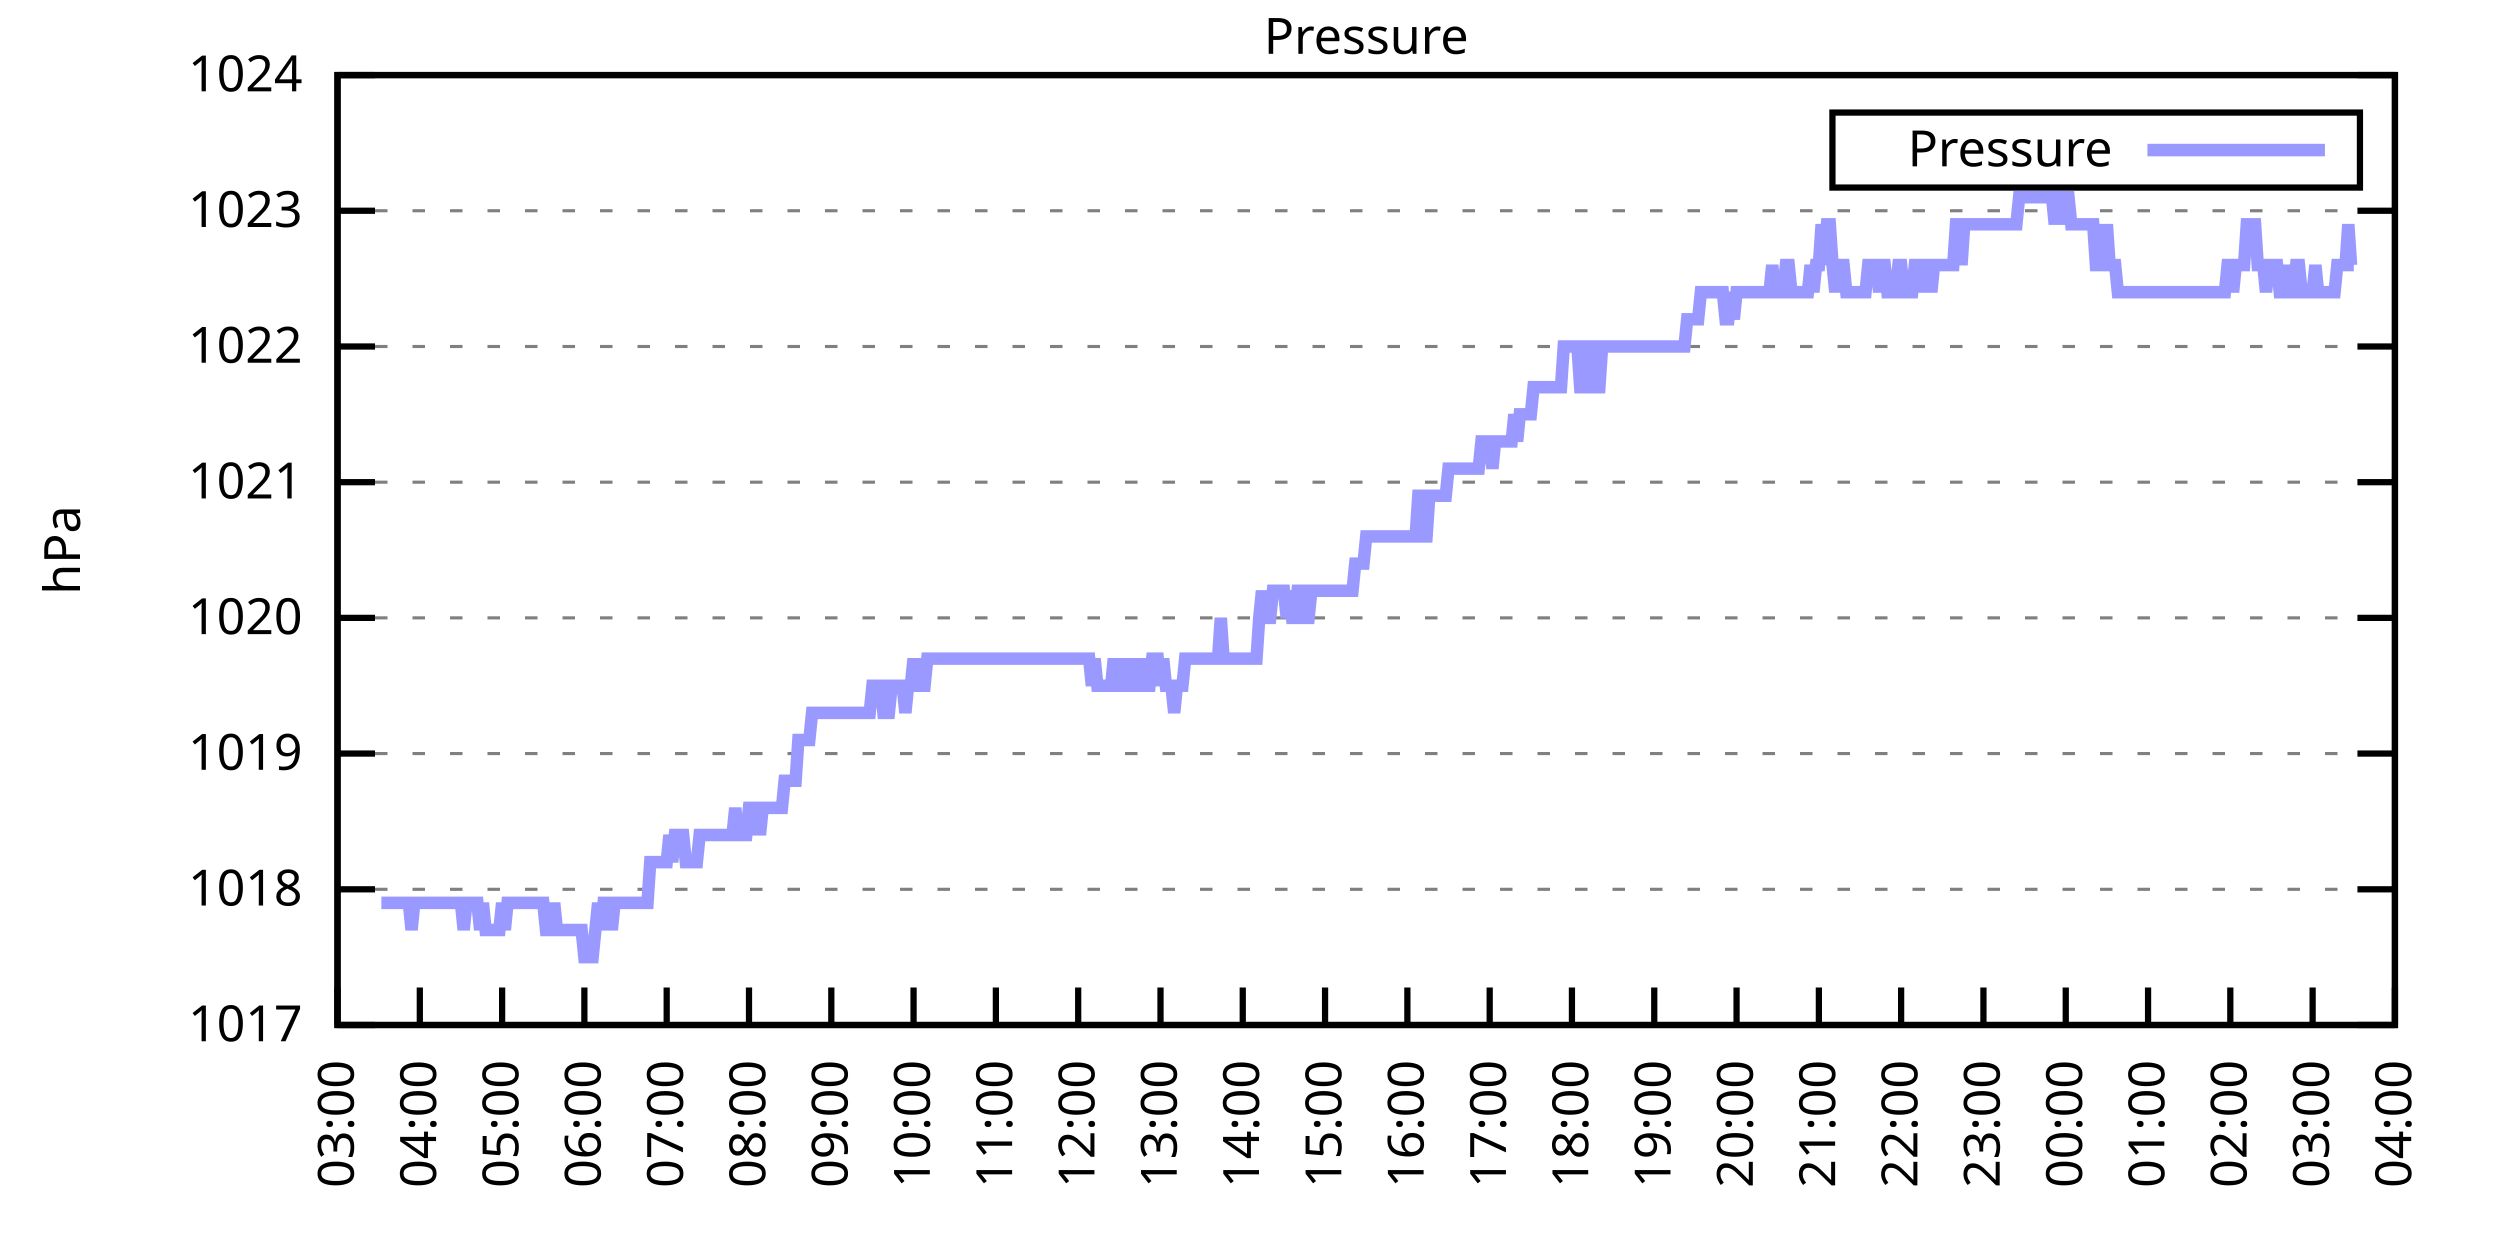
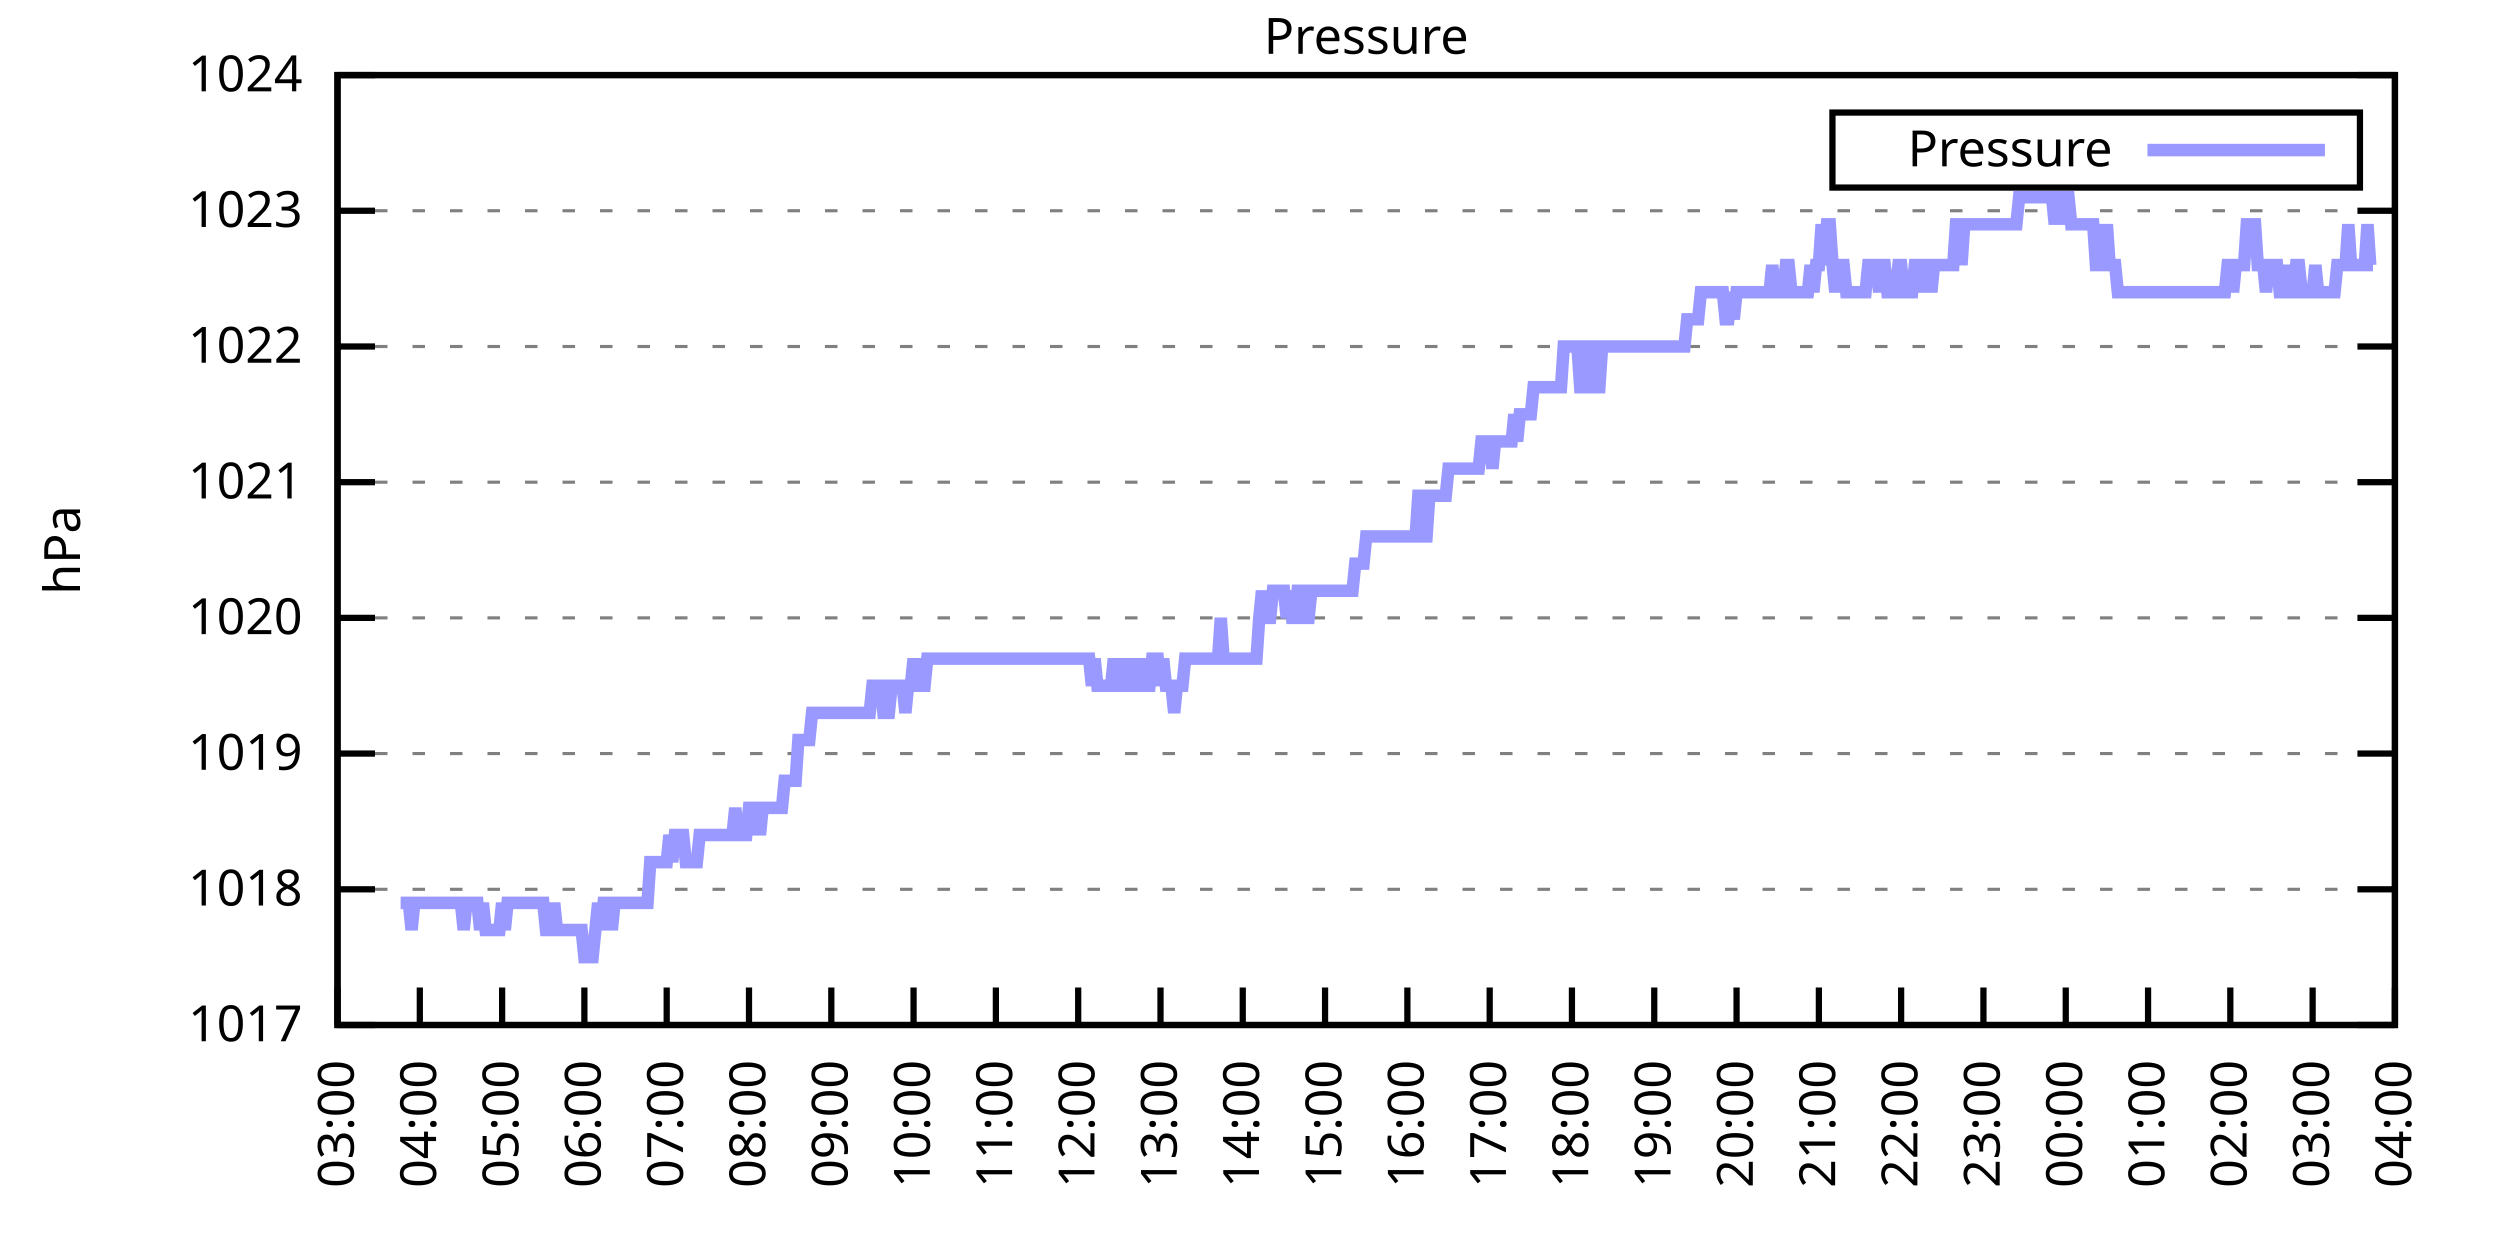
<svg xmlns="http://www.w3.org/2000/svg" xmlns:xlink="http://www.w3.org/1999/xlink" width="400" height="200" viewBox="0 0 400 200">
  <g id="gnuplot_canvas">
    <rect x="0" y="0" width="400" height="200" fill="none" />
    <defs>
      <circle id="gpDot" r="0.5" stroke-width="0.5" stroke="currentColor" />
      <path id="gpPt0" stroke-width="0.333" stroke="currentColor" d="M-1,0 h2 M0,-1 v2" />
      <path id="gpPt1" stroke-width="0.333" stroke="currentColor" d="M-1,-1 L1,1 M1,-1 L-1,1" />
      <path id="gpPt2" stroke-width="0.333" stroke="currentColor" d="M-1,0 L1,0 M0,-1 L0,1 M-1,-1 L1,1 M-1,1 L1,-1" />
      <rect id="gpPt3" stroke-width="0.333" stroke="currentColor" x="-1" y="-1" width="2" height="2" />
      <rect id="gpPt4" stroke-width="0.333" stroke="currentColor" fill="currentColor" x="-1" y="-1" width="2" height="2" />
      <circle id="gpPt5" stroke-width="0.333" stroke="currentColor" cx="0" cy="0" r="1" />
      <use xlink:href="#gpPt5" id="gpPt6" fill="currentColor" stroke="none" />
      <path id="gpPt7" stroke-width="0.333" stroke="currentColor" d="M0,-1.33 L-1.33,0.67 L1.33,0.67 z" />
      <use xlink:href="#gpPt7" id="gpPt8" fill="currentColor" stroke="none" />
      <use xlink:href="#gpPt7" id="gpPt9" stroke="currentColor" transform="rotate(180)" />
      <use xlink:href="#gpPt9" id="gpPt10" fill="currentColor" stroke="none" />
      <use xlink:href="#gpPt3" id="gpPt11" stroke="currentColor" transform="rotate(45)" />
      <use xlink:href="#gpPt11" id="gpPt12" fill="currentColor" stroke="none" />
      <path id="gpPt13" stroke-width="0.333" stroke="currentColor" d="M0,1.330 L1.265,0.411 L0.782,-1.067 L-0.782,-1.076 L-1.265,0.411 z" />
      <use xlink:href="#gpPt13" id="gpPt14" fill="currentColor" stroke="none" />
      <filter id="textbox" filterUnits="objectBoundingBox" x="0" y="0" height="1" width="1">
        <feFlood flood-color="white" flood-opacity="1" result="bgnd" />
        <feComposite in="SourceGraphic" in2="bgnd" operator="atop" />
      </filter>
      <filter id="greybox" filterUnits="objectBoundingBox" x="0" y="0" height="1" width="1">
        <feFlood flood-color="lightgrey" flood-opacity="1" result="grey" />
        <feComposite in="SourceGraphic" in2="grey" operator="atop" />
      </filter>
    </defs>
    <g fill="none" color="white" stroke="currentColor" stroke-width="1.00" stroke-linecap="butt" stroke-linejoin="miter">
</g>
    <g fill="none" color="black" stroke="currentColor" stroke-width="1.00" stroke-linecap="butt" stroke-linejoin="miter">
      <g stroke="none" shape-rendering="crispEdges">
        <polygon fill="rgb(255, 255, 255)" points="54.00,164.00 383.18,164.00 383.18,12.02 54.00,12.02 " />
      </g>
    </g>
    <g fill="none" color="black" stroke="currentColor" stroke-width="1.00" stroke-linecap="butt" stroke-linejoin="miter">
</g>
    <g fill="none" color="black" stroke="black" stroke-width="0.50" stroke-linecap="butt" stroke-linejoin="miter">
</g>
    <g fill="none" color="gray" stroke="currentColor" stroke-width="0.50" stroke-linecap="butt" stroke-linejoin="miter">
      <path stroke="gray" stroke-dasharray="2,4" class="gridline" d="M54.00,164.00 L383.19,164.00  " />
    </g>
    <g fill="none" color="gray" stroke="gray" stroke-width="1.00" stroke-linecap="butt" stroke-linejoin="miter">
</g>
    <g fill="none" color="black" stroke="currentColor" stroke-width="1.00" stroke-linecap="butt" stroke-linejoin="miter">
      <path stroke="black" d="M54.00,164.00 L60.00,164.00 M383.19,164.00 L377.19,164.00  " />
      <g transform="translate(48.40,166.60)" stroke="none" fill="black" font-family="Sans" font-size="8.00" text-anchor="end">
        <text>
          <tspan font-family="Sans"> 1017</tspan>
        </text>
      </g>
    </g>
    <g fill="none" color="black" stroke="currentColor" stroke-width="1.00" stroke-linecap="butt" stroke-linejoin="miter">
</g>
    <g fill="none" color="black" stroke="black" stroke-width="0.50" stroke-linecap="butt" stroke-linejoin="miter">
</g>
    <g fill="none" color="gray" stroke="currentColor" stroke-width="0.50" stroke-linecap="butt" stroke-linejoin="miter">
      <path stroke="gray" stroke-dasharray="2,4" class="gridline" d="M54.00,142.29 L383.19,142.29  " />
    </g>
    <g fill="none" color="gray" stroke="gray" stroke-width="1.00" stroke-linecap="butt" stroke-linejoin="miter">
</g>
    <g fill="none" color="black" stroke="currentColor" stroke-width="1.00" stroke-linecap="butt" stroke-linejoin="miter">
      <path stroke="black" d="M54.00,142.29 L60.00,142.29 M383.19,142.29 L377.19,142.29  " />
      <g transform="translate(48.40,144.89)" stroke="none" fill="black" font-family="Sans" font-size="8.00" text-anchor="end">
        <text>
          <tspan font-family="Sans"> 1018</tspan>
        </text>
      </g>
    </g>
    <g fill="none" color="black" stroke="currentColor" stroke-width="1.00" stroke-linecap="butt" stroke-linejoin="miter">
</g>
    <g fill="none" color="black" stroke="black" stroke-width="0.50" stroke-linecap="butt" stroke-linejoin="miter">
</g>
    <g fill="none" color="gray" stroke="currentColor" stroke-width="0.50" stroke-linecap="butt" stroke-linejoin="miter">
      <path stroke="gray" stroke-dasharray="2,4" class="gridline" d="M54.00,120.57 L383.19,120.57  " />
    </g>
    <g fill="none" color="gray" stroke="gray" stroke-width="1.00" stroke-linecap="butt" stroke-linejoin="miter">
</g>
    <g fill="none" color="black" stroke="currentColor" stroke-width="1.00" stroke-linecap="butt" stroke-linejoin="miter">
      <path stroke="black" d="M54.00,120.57 L60.00,120.57 M383.19,120.57 L377.19,120.57  " />
      <g transform="translate(48.40,123.17)" stroke="none" fill="black" font-family="Sans" font-size="8.00" text-anchor="end">
        <text>
          <tspan font-family="Sans"> 1019</tspan>
        </text>
      </g>
    </g>
    <g fill="none" color="black" stroke="currentColor" stroke-width="1.00" stroke-linecap="butt" stroke-linejoin="miter">
</g>
    <g fill="none" color="black" stroke="black" stroke-width="0.50" stroke-linecap="butt" stroke-linejoin="miter">
</g>
    <g fill="none" color="gray" stroke="currentColor" stroke-width="0.50" stroke-linecap="butt" stroke-linejoin="miter">
      <path stroke="gray" stroke-dasharray="2,4" class="gridline" d="M54.00,98.86 L383.19,98.86  " />
    </g>
    <g fill="none" color="gray" stroke="gray" stroke-width="1.00" stroke-linecap="butt" stroke-linejoin="miter">
</g>
    <g fill="none" color="black" stroke="currentColor" stroke-width="1.00" stroke-linecap="butt" stroke-linejoin="miter">
      <path stroke="black" d="M54.00,98.86 L60.00,98.86 M383.19,98.86 L377.19,98.86  " />
      <g transform="translate(48.40,101.46)" stroke="none" fill="black" font-family="Sans" font-size="8.00" text-anchor="end">
        <text>
          <tspan font-family="Sans"> 1020</tspan>
        </text>
      </g>
    </g>
    <g fill="none" color="black" stroke="currentColor" stroke-width="1.00" stroke-linecap="butt" stroke-linejoin="miter">
</g>
    <g fill="none" color="black" stroke="black" stroke-width="0.50" stroke-linecap="butt" stroke-linejoin="miter">
</g>
    <g fill="none" color="gray" stroke="currentColor" stroke-width="0.50" stroke-linecap="butt" stroke-linejoin="miter">
      <path stroke="gray" stroke-dasharray="2,4" class="gridline" d="M54.00,77.15 L383.19,77.15  " />
    </g>
    <g fill="none" color="gray" stroke="gray" stroke-width="1.00" stroke-linecap="butt" stroke-linejoin="miter">
</g>
    <g fill="none" color="black" stroke="currentColor" stroke-width="1.00" stroke-linecap="butt" stroke-linejoin="miter">
      <path stroke="black" d="M54.00,77.15 L60.00,77.15 M383.19,77.15 L377.19,77.15  " />
      <g transform="translate(48.40,79.75)" stroke="none" fill="black" font-family="Sans" font-size="8.00" text-anchor="end">
        <text>
          <tspan font-family="Sans"> 1021</tspan>
        </text>
      </g>
    </g>
    <g fill="none" color="black" stroke="currentColor" stroke-width="1.00" stroke-linecap="butt" stroke-linejoin="miter">
</g>
    <g fill="none" color="black" stroke="black" stroke-width="0.50" stroke-linecap="butt" stroke-linejoin="miter">
</g>
    <g fill="none" color="gray" stroke="currentColor" stroke-width="0.50" stroke-linecap="butt" stroke-linejoin="miter">
      <path stroke="gray" stroke-dasharray="2,4" class="gridline" d="M54.00,55.44 L383.19,55.44  " />
    </g>
    <g fill="none" color="gray" stroke="gray" stroke-width="1.00" stroke-linecap="butt" stroke-linejoin="miter">
</g>
    <g fill="none" color="black" stroke="currentColor" stroke-width="1.00" stroke-linecap="butt" stroke-linejoin="miter">
      <path stroke="black" d="M54.00,55.44 L60.00,55.44 M383.19,55.44 L377.19,55.44  " />
      <g transform="translate(48.40,58.04)" stroke="none" fill="black" font-family="Sans" font-size="8.00" text-anchor="end">
        <text>
          <tspan font-family="Sans"> 1022</tspan>
        </text>
      </g>
    </g>
    <g fill="none" color="black" stroke="currentColor" stroke-width="1.00" stroke-linecap="butt" stroke-linejoin="miter">
</g>
    <g fill="none" color="black" stroke="black" stroke-width="0.50" stroke-linecap="butt" stroke-linejoin="miter">
</g>
    <g fill="none" color="gray" stroke="currentColor" stroke-width="0.50" stroke-linecap="butt" stroke-linejoin="miter">
      <path stroke="gray" stroke-dasharray="2,4" class="gridline" d="M54.00,33.72 L383.19,33.72  " />
    </g>
    <g fill="none" color="gray" stroke="gray" stroke-width="1.00" stroke-linecap="butt" stroke-linejoin="miter">
</g>
    <g fill="none" color="black" stroke="currentColor" stroke-width="1.00" stroke-linecap="butt" stroke-linejoin="miter">
      <path stroke="black" d="M54.00,33.72 L60.00,33.72 M383.19,33.72 L377.19,33.72  " />
      <g transform="translate(48.40,36.32)" stroke="none" fill="black" font-family="Sans" font-size="8.00" text-anchor="end">
        <text>
          <tspan font-family="Sans"> 1023</tspan>
        </text>
      </g>
    </g>
    <g fill="none" color="black" stroke="currentColor" stroke-width="1.00" stroke-linecap="butt" stroke-linejoin="miter">
</g>
    <g fill="none" color="black" stroke="black" stroke-width="0.50" stroke-linecap="butt" stroke-linejoin="miter">
</g>
    <g fill="none" color="gray" stroke="currentColor" stroke-width="0.50" stroke-linecap="butt" stroke-linejoin="miter">
      <path stroke="gray" stroke-dasharray="2,4" class="gridline" d="M54.00,12.01 L383.19,12.01  " />
    </g>
    <g fill="none" color="gray" stroke="gray" stroke-width="1.00" stroke-linecap="butt" stroke-linejoin="miter">
</g>
    <g fill="none" color="black" stroke="currentColor" stroke-width="1.00" stroke-linecap="butt" stroke-linejoin="miter">
      <path stroke="black" d="M54.00,12.01 L60.00,12.01 M383.19,12.01 L377.19,12.01  " />
      <g transform="translate(48.40,14.61)" stroke="none" fill="black" font-family="Sans" font-size="8.00" text-anchor="end">
        <text>
          <tspan font-family="Sans"> 1024</tspan>
        </text>
      </g>
    </g>
    <g fill="none" color="black" stroke="currentColor" stroke-width="1.00" stroke-linecap="butt" stroke-linejoin="miter">
      <path stroke="black" d="M54.00,164.00 L54.00,158.00  " />
      <g transform="translate(56.60,169.60) rotate(270.00)" stroke="none" fill="black" font-family="Sans" font-size="8.00" text-anchor="end">
        <text>
          <tspan font-family="Sans">03:00</tspan>
        </text>
      </g>
    </g>
    <g fill="none" color="black" stroke="currentColor" stroke-width="1.00" stroke-linecap="butt" stroke-linejoin="miter">
      <path stroke="black" d="M67.17,164.00 L67.17,158.00  " />
      <g transform="translate(69.77,169.60) rotate(270.00)" stroke="none" fill="black" font-family="Sans" font-size="8.00" text-anchor="end">
        <text>
          <tspan font-family="Sans">04:00</tspan>
        </text>
      </g>
    </g>
    <g fill="none" color="black" stroke="currentColor" stroke-width="1.00" stroke-linecap="butt" stroke-linejoin="miter">
      <path stroke="black" d="M80.34,164.00 L80.34,158.00  " />
      <g transform="translate(82.94,169.60) rotate(270.00)" stroke="none" fill="black" font-family="Sans" font-size="8.00" text-anchor="end">
        <text>
          <tspan font-family="Sans">05:00</tspan>
        </text>
      </g>
    </g>
    <g fill="none" color="black" stroke="currentColor" stroke-width="1.00" stroke-linecap="butt" stroke-linejoin="miter">
      <path stroke="black" d="M93.50,164.00 L93.50,158.00  " />
      <g transform="translate(96.10,169.60) rotate(270.00)" stroke="none" fill="black" font-family="Sans" font-size="8.00" text-anchor="end">
        <text>
          <tspan font-family="Sans">06:00</tspan>
        </text>
      </g>
    </g>
    <g fill="none" color="black" stroke="currentColor" stroke-width="1.00" stroke-linecap="butt" stroke-linejoin="miter">
      <path stroke="black" d="M106.67,164.00 L106.67,158.00  " />
      <g transform="translate(109.27,169.60) rotate(270.00)" stroke="none" fill="black" font-family="Sans" font-size="8.00" text-anchor="end">
        <text>
          <tspan font-family="Sans">07:00</tspan>
        </text>
      </g>
    </g>
    <g fill="none" color="black" stroke="currentColor" stroke-width="1.00" stroke-linecap="butt" stroke-linejoin="miter">
      <path stroke="black" d="M119.84,164.00 L119.84,158.00  " />
      <g transform="translate(122.44,169.60) rotate(270.00)" stroke="none" fill="black" font-family="Sans" font-size="8.00" text-anchor="end">
        <text>
          <tspan font-family="Sans">08:00</tspan>
        </text>
      </g>
    </g>
    <g fill="none" color="black" stroke="currentColor" stroke-width="1.00" stroke-linecap="butt" stroke-linejoin="miter">
      <path stroke="black" d="M133.01,164.00 L133.01,158.00  " />
      <g transform="translate(135.61,169.60) rotate(270.00)" stroke="none" fill="black" font-family="Sans" font-size="8.00" text-anchor="end">
        <text>
          <tspan font-family="Sans">09:00</tspan>
        </text>
      </g>
    </g>
    <g fill="none" color="black" stroke="currentColor" stroke-width="1.00" stroke-linecap="butt" stroke-linejoin="miter">
      <path stroke="black" d="M146.17,164.00 L146.17,158.00  " />
      <g transform="translate(148.77,169.60) rotate(270.00)" stroke="none" fill="black" font-family="Sans" font-size="8.00" text-anchor="end">
        <text>
          <tspan font-family="Sans">10:00</tspan>
        </text>
      </g>
    </g>
    <g fill="none" color="black" stroke="currentColor" stroke-width="1.00" stroke-linecap="butt" stroke-linejoin="miter">
      <path stroke="black" d="M159.34,164.00 L159.34,158.00  " />
      <g transform="translate(161.94,169.60) rotate(270.00)" stroke="none" fill="black" font-family="Sans" font-size="8.00" text-anchor="end">
        <text>
          <tspan font-family="Sans">11:00</tspan>
        </text>
      </g>
    </g>
    <g fill="none" color="black" stroke="currentColor" stroke-width="1.00" stroke-linecap="butt" stroke-linejoin="miter">
      <path stroke="black" d="M172.51,164.00 L172.51,158.00  " />
      <g transform="translate(175.11,169.60) rotate(270.00)" stroke="none" fill="black" font-family="Sans" font-size="8.00" text-anchor="end">
        <text>
          <tspan font-family="Sans">12:00</tspan>
        </text>
      </g>
    </g>
    <g fill="none" color="black" stroke="currentColor" stroke-width="1.00" stroke-linecap="butt" stroke-linejoin="miter">
      <path stroke="black" d="M185.68,164.00 L185.68,158.00  " />
      <g transform="translate(188.28,169.60) rotate(270.00)" stroke="none" fill="black" font-family="Sans" font-size="8.00" text-anchor="end">
        <text>
          <tspan font-family="Sans">13:00</tspan>
        </text>
      </g>
    </g>
    <g fill="none" color="black" stroke="currentColor" stroke-width="1.00" stroke-linecap="butt" stroke-linejoin="miter">
      <path stroke="black" d="M198.84,164.00 L198.84,158.00  " />
      <g transform="translate(201.44,169.60) rotate(270.00)" stroke="none" fill="black" font-family="Sans" font-size="8.00" text-anchor="end">
        <text>
          <tspan font-family="Sans">14:00</tspan>
        </text>
      </g>
    </g>
    <g fill="none" color="black" stroke="currentColor" stroke-width="1.00" stroke-linecap="butt" stroke-linejoin="miter">
      <path stroke="black" d="M212.01,164.00 L212.01,158.00  " />
      <g transform="translate(214.61,169.60) rotate(270.00)" stroke="none" fill="black" font-family="Sans" font-size="8.00" text-anchor="end">
        <text>
          <tspan font-family="Sans">15:00</tspan>
        </text>
      </g>
    </g>
    <g fill="none" color="black" stroke="currentColor" stroke-width="1.00" stroke-linecap="butt" stroke-linejoin="miter">
      <path stroke="black" d="M225.18,164.00 L225.18,158.00  " />
      <g transform="translate(227.78,169.60) rotate(270.00)" stroke="none" fill="black" font-family="Sans" font-size="8.00" text-anchor="end">
        <text>
          <tspan font-family="Sans">16:00</tspan>
        </text>
      </g>
    </g>
    <g fill="none" color="black" stroke="currentColor" stroke-width="1.00" stroke-linecap="butt" stroke-linejoin="miter">
      <path stroke="black" d="M238.35,164.00 L238.35,158.00  " />
      <g transform="translate(240.95,169.60) rotate(270.00)" stroke="none" fill="black" font-family="Sans" font-size="8.00" text-anchor="end">
        <text>
          <tspan font-family="Sans">17:00</tspan>
        </text>
      </g>
    </g>
    <g fill="none" color="black" stroke="currentColor" stroke-width="1.00" stroke-linecap="butt" stroke-linejoin="miter">
      <path stroke="black" d="M251.51,164.00 L251.51,158.00  " />
      <g transform="translate(254.11,169.60) rotate(270.00)" stroke="none" fill="black" font-family="Sans" font-size="8.00" text-anchor="end">
        <text>
          <tspan font-family="Sans">18:00</tspan>
        </text>
      </g>
    </g>
    <g fill="none" color="black" stroke="currentColor" stroke-width="1.00" stroke-linecap="butt" stroke-linejoin="miter">
      <path stroke="black" d="M264.68,164.00 L264.68,158.00  " />
      <g transform="translate(267.28,169.60) rotate(270.00)" stroke="none" fill="black" font-family="Sans" font-size="8.00" text-anchor="end">
        <text>
          <tspan font-family="Sans">19:00</tspan>
        </text>
      </g>
    </g>
    <g fill="none" color="black" stroke="currentColor" stroke-width="1.00" stroke-linecap="butt" stroke-linejoin="miter">
      <path stroke="black" d="M277.85,164.00 L277.85,158.00  " />
      <g transform="translate(280.45,169.60) rotate(270.00)" stroke="none" fill="black" font-family="Sans" font-size="8.00" text-anchor="end">
        <text>
          <tspan font-family="Sans">20:00</tspan>
        </text>
      </g>
    </g>
    <g fill="none" color="black" stroke="currentColor" stroke-width="1.00" stroke-linecap="butt" stroke-linejoin="miter">
      <path stroke="black" d="M291.02,164.00 L291.02,158.00  " />
      <g transform="translate(293.62,169.60) rotate(270.00)" stroke="none" fill="black" font-family="Sans" font-size="8.00" text-anchor="end">
        <text>
          <tspan font-family="Sans">21:00</tspan>
        </text>
      </g>
    </g>
    <g fill="none" color="black" stroke="currentColor" stroke-width="1.00" stroke-linecap="butt" stroke-linejoin="miter">
      <path stroke="black" d="M304.18,164.00 L304.18,158.00  " />
      <g transform="translate(306.78,169.60) rotate(270.00)" stroke="none" fill="black" font-family="Sans" font-size="8.00" text-anchor="end">
        <text>
          <tspan font-family="Sans">22:00</tspan>
        </text>
      </g>
    </g>
    <g fill="none" color="black" stroke="currentColor" stroke-width="1.00" stroke-linecap="butt" stroke-linejoin="miter">
      <path stroke="black" d="M317.35,164.00 L317.35,158.00  " />
      <g transform="translate(319.95,169.60) rotate(270.00)" stroke="none" fill="black" font-family="Sans" font-size="8.00" text-anchor="end">
        <text>
          <tspan font-family="Sans">23:00</tspan>
        </text>
      </g>
    </g>
    <g fill="none" color="black" stroke="currentColor" stroke-width="1.00" stroke-linecap="butt" stroke-linejoin="miter">
      <path stroke="black" d="M330.52,164.00 L330.52,158.00  " />
      <g transform="translate(333.12,169.60) rotate(270.00)" stroke="none" fill="black" font-family="Sans" font-size="8.00" text-anchor="end">
        <text>
          <tspan font-family="Sans">00:00</tspan>
        </text>
      </g>
    </g>
    <g fill="none" color="black" stroke="currentColor" stroke-width="1.00" stroke-linecap="butt" stroke-linejoin="miter">
      <path stroke="black" d="M343.69,164.00 L343.69,158.00  " />
      <g transform="translate(346.29,169.60) rotate(270.00)" stroke="none" fill="black" font-family="Sans" font-size="8.00" text-anchor="end">
        <text>
          <tspan font-family="Sans">01:00</tspan>
        </text>
      </g>
    </g>
    <g fill="none" color="black" stroke="currentColor" stroke-width="1.00" stroke-linecap="butt" stroke-linejoin="miter">
      <path stroke="black" d="M356.85,164.00 L356.85,158.00  " />
      <g transform="translate(359.45,169.60) rotate(270.00)" stroke="none" fill="black" font-family="Sans" font-size="8.00" text-anchor="end">
        <text>
          <tspan font-family="Sans">02:00</tspan>
        </text>
      </g>
    </g>
    <g fill="none" color="black" stroke="currentColor" stroke-width="1.00" stroke-linecap="butt" stroke-linejoin="miter">
      <path stroke="black" d="M370.02,164.00 L370.02,158.00  " />
      <g transform="translate(372.62,169.60) rotate(270.00)" stroke="none" fill="black" font-family="Sans" font-size="8.00" text-anchor="end">
        <text>
          <tspan font-family="Sans">03:00</tspan>
        </text>
      </g>
    </g>
    <g fill="none" color="black" stroke="currentColor" stroke-width="1.00" stroke-linecap="butt" stroke-linejoin="miter">
      <path stroke="black" d="M383.19,164.00 L383.19,158.00  " />
      <g transform="translate(385.79,169.60) rotate(270.00)" stroke="none" fill="black" font-family="Sans" font-size="8.00" text-anchor="end">
        <text>
          <tspan font-family="Sans">04:00</tspan>
        </text>
      </g>
    </g>
    <g fill="none" color="black" stroke="currentColor" stroke-width="1.00" stroke-linecap="butt" stroke-linejoin="miter">
</g>
    <g fill="none" color="black" stroke="currentColor" stroke-width="1.00" stroke-linecap="butt" stroke-linejoin="miter">
      <path stroke="black" d="M54.00,12.01 L54.00,164.00 L383.19,164.00 L383.19,12.01 L54.00,12.01 Z  " />
    </g>
    <g fill="none" color="black" stroke="currentColor" stroke-width="1.00" stroke-linecap="butt" stroke-linejoin="miter">
</g>
    <g fill="none" color="black" stroke="currentColor" stroke-width="1.00" stroke-linecap="butt" stroke-linejoin="miter">
      <path stroke="black" d="M293.19,30.01 L293.19,18.01 L377.59,18.01 L377.59,30.01 L293.19,30.01 Z  " />
    </g>
    <g id="Pressure_plot_1">
      <g fill="none" color="white" stroke="black" stroke-width="2.00" stroke-linecap="butt" stroke-linejoin="miter">
</g>
      <g fill="none" color="black" stroke="currentColor" stroke-width="2.00" stroke-linecap="butt" stroke-linejoin="miter">
        <g transform="translate(337.99,26.61)" stroke="none" fill="black" font-family="Sans" font-size="8.00" text-anchor="end">
          <text>
            <tspan font-family="Sans">Pressure</tspan>
          </text>
        </g>
      </g>
      <g fill="none" color="black" stroke="currentColor" stroke-width="2.00" stroke-linecap="butt" stroke-linejoin="miter">
-         <path stroke="rgb(153, 153, 255)" d="M343.59,24.01 L371.99,24.01 M61.02,144.46 L61.46,144.46 L61.90,144.46 L62.34,144.46 L62.78,144.46 L63.22,144.46   L63.66,144.46 L64.10,144.46 L64.53,144.46 L64.97,144.46 L65.41,144.46 L65.85,148.80 L66.29,144.46 L66.73,144.46   L67.17,144.46 L67.61,144.46 L68.05,144.46 L68.48,144.46 L68.92,144.46 L69.36,144.46 L69.80,144.46 L70.24,144.46   L70.68,144.46 L71.12,144.46 L71.56,144.46 L72.00,144.46 L72.43,144.46 L72.87,144.46 L73.31,144.46 L73.75,144.46   L74.19,148.80 L74.63,144.46 L75.07,144.46 L75.51,144.46 L75.95,144.46 L76.38,144.46 L76.82,148.80 L77.26,144.46   L77.70,148.80 L78.14,148.80 L78.58,148.80 L79.02,148.80 L79.46,148.80 L79.90,148.80 L80.34,144.46 L80.77,148.80   L81.21,144.46 L81.65,144.46 L82.09,144.46 L82.53,144.46 L82.97,144.46 L83.41,144.46 L83.85,144.46 L84.29,144.46   L84.72,144.46 L85.16,144.46 L85.60,144.46 L86.04,144.46 L86.48,144.46 L86.92,144.46 L87.36,148.80 L87.80,148.80   L88.24,148.80 L88.67,144.46 L89.11,148.80 L89.55,148.80 L89.99,148.80 L90.43,148.80 L90.87,148.80 L91.31,148.80   L91.75,148.80 L92.19,148.80 L92.62,148.80 L93.06,148.80 L93.50,153.14 L93.94,153.14 L94.38,153.14 L94.82,153.14   L95.26,148.80 L95.70,144.46 L96.14,148.80 L96.58,144.46 L97.01,144.46 L97.45,144.46 L97.89,148.80 L98.33,144.46   L98.77,144.46 L99.21,144.46 L99.65,144.46 L100.09,144.46 L100.53,144.46 L100.96,144.46 L101.40,144.46 L101.84,144.46   L102.28,144.46 L102.72,144.46 L103.16,144.46 L103.60,144.46 L104.04,137.94 L104.48,137.94 L104.91,137.94 L105.35,137.94   L105.79,137.94 L106.23,137.94 L106.67,137.94 L107.11,133.60 L107.55,137.94 L107.99,133.60 L108.43,133.60 L108.87,133.60   L109.30,133.60 L109.74,137.94 L110.18,137.94 L110.62,137.94 L111.06,137.94 L111.50,137.94 L111.94,133.60 L112.38,133.60   L112.82,133.60 L113.25,133.60 L113.69,133.60 L114.13,133.60 L114.57,133.60 L115.01,133.60 L115.45,133.60 L115.89,133.60   L116.33,133.60 L116.77,133.60 L117.20,133.60 L117.64,129.26 L118.08,133.60 L118.52,133.60 L118.96,133.60 L119.40,133.60   L119.84,129.26 L120.28,129.26 L120.72,133.60 L121.15,129.26 L121.59,133.60 L122.03,129.26 L122.47,129.26 L122.91,129.26   L123.35,129.26 L123.79,129.26 L124.23,129.26 L124.67,129.26 L125.11,129.26 L125.54,124.92 L125.98,124.92 L126.42,124.92   L126.86,124.92 L127.30,124.92 L127.74,118.40 L128.18,118.40 L128.62,118.40 L129.06,118.40 L129.49,118.40 L129.93,114.06   L130.37,114.06 L130.81,114.06 L131.25,114.06 L131.69,114.06 L132.13,114.06 L132.57,114.06 L133.01,114.06 L133.44,114.06   L133.88,114.06 L134.32,114.06 L134.76,114.06 L135.20,114.06 L135.64,114.06 L136.08,114.06 L136.52,114.06 L136.96,114.06   L137.39,114.06 L137.83,114.06 L138.27,114.06 L138.71,114.06 L139.15,114.06 L139.59,109.72 L140.03,109.72 L140.47,109.72   L140.91,109.72 L141.35,114.06 L141.78,114.06 L142.22,114.06 L142.66,109.72 L143.10,109.72 L143.54,109.72 L143.98,109.72   L144.42,109.72 L144.86,114.06 L145.30,109.72 L145.73,109.72 L146.17,105.38 L146.61,109.72 L147.05,105.38 L147.49,109.72   L147.93,109.72 L148.37,105.38 L148.81,105.38 L149.25,105.38 L149.68,105.38 L150.12,105.38 L150.56,105.38 L151.00,105.38   L151.44,105.38 L151.88,105.38 L152.32,105.38 L152.76,105.38 L153.20,105.38 L153.63,105.38 L154.07,105.38 L154.51,105.38   L154.95,105.38 L155.39,105.38 L155.83,105.38 L156.27,105.38 L156.71,105.38 L157.15,105.38 L157.59,105.38 L158.02,105.38   L158.46,105.38 L158.90,105.38 L159.34,105.38 L159.78,105.38 L160.22,105.38 L160.66,105.38 L161.10,105.38 L161.54,105.38   L161.97,105.38 L162.41,105.38 L162.85,105.38 L163.29,105.38 L163.73,105.38 L164.17,105.38 L164.61,105.38 L165.05,105.38   L165.49,105.38 L165.92,105.38 L166.36,105.38 L166.80,105.38 L167.24,105.38 L167.68,105.38 L168.12,105.38 L168.56,105.38   L169.00,105.38 L169.44,105.38 L169.87,105.38 L170.31,105.38 L170.75,105.38 L171.19,105.38 L171.63,105.38 L172.07,105.38   L172.51,105.38 L172.95,105.38 L173.39,105.38 L173.83,105.38 L174.26,105.38 L174.70,109.72 L175.14,105.38 L175.58,109.72   L176.02,109.72 L176.46,109.72 L176.90,109.72 L177.34,109.72 L177.78,109.72 L178.21,105.38 L178.65,109.72 L179.09,109.72   L179.53,105.38 L179.97,109.72 L180.41,109.72 L180.85,109.72 L181.29,105.38 L181.73,109.72 L182.16,109.72 L182.60,105.38   L183.04,109.72 L183.48,109.72 L183.92,109.72 L184.36,105.38 L184.80,105.38 L185.24,105.38 L185.68,109.72 L186.11,105.38   L186.55,109.72 L186.99,109.72 L187.43,109.72 L187.87,114.06 L188.31,109.72 L188.75,109.72 L189.19,109.72 L189.63,105.38   L190.07,105.38 L190.50,105.38 L190.94,105.38 L191.38,105.38 L191.82,105.38 L192.26,105.38 L192.70,105.38 L193.14,105.38   L193.58,105.38 L194.02,105.38 L194.45,105.38 L194.89,105.38 L195.33,98.86 L195.77,105.38 L196.21,105.38 L196.65,105.38   L197.09,105.38 L197.53,105.38 L197.97,105.38 L198.40,105.38 L198.84,105.38 L199.28,105.38 L199.72,105.38 L200.16,105.38   L200.60,105.38 L201.04,105.38 L201.48,98.86 L201.92,94.52 L202.35,98.86 L202.79,98.86 L203.23,98.86 L203.67,94.52   L204.11,94.52 L204.55,94.52 L204.99,94.52 L205.43,94.52 L205.87,98.86 L206.31,94.52 L206.74,98.86 L207.18,98.86   L207.62,94.52 L208.06,94.52 L208.50,98.86 L208.94,98.86 L209.38,98.86 L209.82,94.52 L210.26,94.52 L210.69,94.52   L211.13,94.52 L211.57,94.52 L212.01,94.52 L212.45,94.52 L212.89,94.52 L213.33,94.52 L213.77,94.52 L214.21,94.52   L214.64,94.52 L215.08,94.52 L215.52,94.52 L215.96,94.52 L216.40,94.52 L216.84,90.18 L217.28,90.18 L217.72,90.18   L218.16,90.18 L218.60,85.83 L219.03,85.83 L219.47,85.83 L219.91,85.83 L220.35,85.83 L220.79,85.83 L221.23,85.83   L221.67,85.83 L222.11,85.83 L222.55,85.83 L222.98,85.83 L223.42,85.83 L223.86,85.83 L224.30,85.83 L224.74,85.83   L225.18,85.83 L225.62,85.83 L226.06,85.83 L226.50,85.83 L226.93,79.32 L227.37,79.32 L227.81,85.83 L228.25,85.83   L228.69,79.32 L229.13,79.32 L229.57,79.32 L230.01,79.32 L230.45,79.32 L230.88,79.32 L231.32,79.32 L231.76,74.98   L232.20,74.98 L232.64,74.98 L233.08,74.98 L233.52,74.98 L233.96,74.98 L234.40,74.98 L234.84,74.98 L235.27,74.98   L235.71,74.98 L236.15,74.98 L236.59,74.98 L237.03,70.63 L237.47,70.63 L237.91,70.63 L238.35,70.63 L238.79,74.98   L239.22,70.63 L239.66,70.63 L240.10,70.63 L240.54,70.63 L240.98,70.63 L241.42,70.63 L241.86,70.63 L242.30,66.29   L242.74,70.63 L243.17,66.29 L243.61,66.29 L244.05,66.29 L244.49,66.29 L244.93,66.29 L245.37,61.95 L245.81,61.95   L246.25,61.95 L246.69,61.95 L247.12,61.95 L247.56,61.95 L248.00,61.95 L248.44,61.95 L248.88,61.95 L249.32,61.95   L249.76,61.95 L250.20,55.44 L250.64,55.44 L251.08,55.44 L251.51,55.44 L251.95,55.44 L252.39,55.44 L252.83,61.95   L253.27,61.95 L253.71,61.95 L254.15,55.44 L254.59,55.44 L255.03,61.95 L255.46,61.95 L255.90,61.95 L256.34,55.44   L256.78,55.44 L257.22,55.44 L257.66,55.44 L258.10,55.44 L258.54,55.44 L258.98,55.44 L259.41,55.44 L259.85,55.44   L260.29,55.44 L260.73,55.44 L261.17,55.44 L261.61,55.44 L262.05,55.44 L262.49,55.44 L262.93,55.44 L263.36,55.44   L263.80,55.44 L264.24,55.44 L264.68,55.44 L265.12,55.44 L265.56,55.44 L266.00,55.44 L266.44,55.44 L266.88,55.44   L267.32,55.44 L267.75,55.44 L268.19,55.44 L268.63,55.44 L269.07,55.44 L269.51,55.44 L269.95,51.09 L270.39,51.09   L270.83,51.09 L271.27,51.09 L271.70,51.09 L272.14,46.75 L272.58,46.75 L273.02,46.75 L273.46,46.75 L273.90,46.75   L274.34,46.75 L274.78,46.75 L275.22,46.75 L275.65,46.75 L276.09,51.09 L276.53,51.09 L276.97,46.75 L277.41,51.09   L277.85,46.75 L278.29,46.75 L278.73,46.75 L279.17,46.75 L279.60,46.75 L280.04,46.75 L280.48,46.75 L280.92,46.75   L281.36,46.75 L281.80,46.75 L282.24,46.75 L282.68,46.75 L283.12,46.75 L283.56,42.41 L283.99,46.75 L284.43,46.75   L284.87,46.75 L285.31,46.75 L285.75,42.41 L286.19,42.41 L286.63,46.75 L287.07,46.75 L287.51,46.75 L287.94,46.75   L288.38,46.75 L288.82,46.75 L289.26,46.75 L289.70,42.41 L290.14,46.75 L290.58,42.41 L291.02,42.41 L291.46,35.89   L291.89,42.41 L292.33,35.89 L292.77,35.89 L293.21,42.41 L293.65,46.75 L294.09,42.41 L294.53,42.41 L294.97,42.41   L295.41,46.75 L295.84,46.75 L296.28,46.75 L296.72,46.75 L297.16,46.75 L297.60,46.75 L298.04,46.75 L298.48,46.75   L298.92,42.41 L299.36,42.41 L299.80,42.41 L300.23,42.41 L300.67,46.75 L301.11,42.41 L301.55,42.41 L301.99,46.75   L302.43,46.75 L302.87,46.75 L303.31,46.75 L303.75,42.41 L304.18,42.41 L304.62,46.75 L305.06,46.75 L305.50,46.75   L305.94,46.75 L306.38,42.41 L306.82,42.41 L307.26,46.75 L307.70,42.41 L308.13,42.41 L308.57,42.41 L309.01,46.75   L309.45,42.41 L309.89,42.41 L310.77,42.41 L311.21,42.41 L311.65,42.41 L312.08,42.41 L312.52,42.41 L312.96,35.89   L313.40,35.89 L313.84,42.41 L314.28,35.89 L314.72,35.89 L315.16,35.89 L315.60,35.89 L316.04,35.89 L316.47,35.89   L316.91,35.89 L317.35,35.89 L317.79,35.89 L318.23,35.89 L318.67,35.89 L319.11,35.89 L319.55,35.89 L319.99,35.89   L320.42,35.89 L320.86,35.89 L321.30,35.89 L321.74,35.89 L322.18,35.89 L322.62,35.89 L323.06,31.55 L323.50,31.55   L323.94,31.55 L324.37,31.55 L324.81,31.55 L325.25,31.55 L325.69,31.55 L326.13,31.55 L326.57,31.55 L327.01,31.55   L327.45,31.55 L327.89,31.55 L328.33,31.55 L328.76,35.89 L329.20,31.55 L329.64,35.89 L330.08,31.55 L330.52,31.55   L330.96,31.55 L331.40,35.89 L331.84,35.89 L332.28,35.89 L332.71,35.89 L333.15,35.89 L333.59,35.89 L334.03,35.89   L334.47,35.89 L334.91,35.89 L335.35,42.41 L335.79,42.41 L336.23,35.89 L336.66,42.41 L337.10,35.89 L337.54,42.41   L337.98,42.41 L338.42,42.41 L338.86,46.75 L339.30,46.75 L339.74,46.75 L340.18,46.75 L340.61,46.75 L341.05,46.75   L341.49,46.75 L341.93,46.75 L342.37,46.75 L342.81,46.75 L343.25,46.75 L343.69,46.75 L344.13,46.75 L344.57,46.75   L345.00,46.75 L345.44,46.75 L345.88,46.75 L346.32,46.75 L346.76,46.75 L347.20,46.75 L347.64,46.75 L348.08,46.75   L348.52,46.75 L348.95,46.75 L349.39,46.75 L349.83,46.75 L350.27,46.75 L350.71,46.75 L351.15,46.75 L351.59,46.75   L352.03,46.75 L352.47,46.75 L352.90,46.75 L353.34,46.75 L353.78,46.75 L354.22,46.75 L354.66,46.75 L355.10,46.75   L355.54,46.75 L355.98,46.75 L356.42,42.41 L356.85,42.41 L357.29,46.75 L357.73,42.41 L358.17,42.41 L358.61,42.41   L359.05,42.41 L359.49,35.89 L359.93,35.89 L360.37,35.89 L360.81,35.89 L361.24,42.41 L361.68,42.41 L362.12,42.41   L362.56,46.75 L363.00,42.41 L363.44,42.41 L363.88,42.41 L364.32,42.41 L364.76,46.75 L365.19,46.75 L365.63,42.41   L366.07,46.75 L366.51,46.75 L366.95,46.75 L367.39,42.41 L367.83,42.41 L368.27,46.75 L368.71,46.75 L369.14,46.75   L369.58,46.75 L370.02,46.75 L370.46,42.41 L370.90,46.75 L371.34,46.75 L371.78,46.75 L372.22,46.75 L372.66,46.75   L373.09,46.75 L373.53,46.75 L373.97,42.41 L374.41,42.41 L374.85,42.41 L375.29,42.41 L375.73,35.89 L376.17,42.41   L376.61,42.41  " />
+         <path stroke="rgb(153, 153, 255)" d="M343.59,24.01 L371.99,24.01 M64.10,144.46 L64.53,144.46 L64.97,144.46 L65.41,144.46 L65.85,148.80 L66.29,144.46   L66.73,144.46 L67.17,144.46 L67.61,144.46 L68.05,144.46 L68.48,144.46 L68.92,144.46 L69.36,144.46 L69.80,144.46   L70.24,144.46 L70.68,144.46 L71.12,144.46 L71.56,144.46 L72.00,144.46 L72.43,144.46 L72.87,144.46 L73.31,144.46   L73.75,144.46 L74.19,148.80 L74.63,144.46 L75.07,144.46 L75.51,144.46 L75.95,144.46 L76.38,144.46 L76.82,148.80   L77.26,144.46 L77.70,148.80 L78.14,148.80 L78.58,148.80 L79.02,148.80 L79.46,148.80 L79.90,148.80 L80.34,144.46   L80.77,148.80 L81.21,144.46 L81.65,144.46 L82.09,144.46 L82.53,144.46 L82.97,144.46 L83.41,144.46 L83.85,144.46   L84.29,144.46 L84.72,144.46 L85.16,144.46 L85.60,144.46 L86.04,144.46 L86.48,144.46 L86.92,144.46 L87.36,148.80   L87.80,148.80 L88.24,148.80 L88.67,144.46 L89.11,148.80 L89.55,148.80 L89.99,148.80 L90.43,148.80 L90.87,148.80   L91.31,148.80 L91.75,148.80 L92.19,148.80 L92.62,148.80 L93.06,148.80 L93.50,153.14 L93.94,153.14 L94.38,153.14   L94.82,153.14 L95.26,148.80 L95.70,144.46 L96.14,148.80 L96.58,144.46 L97.01,144.46 L97.45,144.46 L97.89,148.80   L98.33,144.46 L98.77,144.46 L99.21,144.46 L99.65,144.46 L100.09,144.46 L100.53,144.46 L100.96,144.46 L101.40,144.46   L101.84,144.46 L102.28,144.46 L102.72,144.46 L103.16,144.46 L103.60,144.46 L104.04,137.94 L104.48,137.94 L104.91,137.94   L105.35,137.94 L105.79,137.94 L106.23,137.94 L106.67,137.94 L107.11,133.60 L107.55,137.94 L107.99,133.60 L108.43,133.60   L108.87,133.60 L109.30,133.60 L109.74,137.94 L110.18,137.94 L110.62,137.94 L111.06,137.94 L111.50,137.94 L111.94,133.60   L112.38,133.60 L112.82,133.60 L113.25,133.60 L113.69,133.60 L114.13,133.60 L114.57,133.60 L115.01,133.60 L115.45,133.60   L115.89,133.60 L116.33,133.60 L116.77,133.60 L117.20,133.60 L117.64,129.26 L118.08,133.60 L118.52,133.60 L118.96,133.60   L119.40,133.60 L119.84,129.26 L120.28,129.26 L120.72,133.60 L121.15,129.26 L121.59,133.60 L122.03,129.26 L122.47,129.26   L122.91,129.26 L123.35,129.26 L123.79,129.26 L124.23,129.26 L124.67,129.26 L125.11,129.26 L125.54,124.92 L125.98,124.92   L126.42,124.92 L126.86,124.92 L127.30,124.92 L127.74,118.40 L128.18,118.40 L128.62,118.40 L129.06,118.40 L129.49,118.40   L129.93,114.06 L130.37,114.06 L130.81,114.06 L131.25,114.06 L131.69,114.06 L132.13,114.06 L132.57,114.06 L133.01,114.06   L133.44,114.06 L133.88,114.06 L134.32,114.06 L134.76,114.06 L135.20,114.06 L135.64,114.06 L136.08,114.06 L136.52,114.06   L136.96,114.06 L137.39,114.06 L137.83,114.06 L138.27,114.06 L138.71,114.06 L139.15,114.06 L139.59,109.72 L140.03,109.72   L140.47,109.72 L140.91,109.72 L141.35,114.06 L141.78,114.06 L142.22,114.06 L142.66,109.72 L143.10,109.72 L143.54,109.72   L143.98,109.72 L144.42,109.72 L144.86,114.06 L145.30,109.72 L145.73,109.72 L146.17,105.38 L146.61,109.72 L147.05,105.38   L147.49,109.72 L147.93,109.72 L148.37,105.38 L148.81,105.38 L149.25,105.38 L149.68,105.38 L150.12,105.38 L150.56,105.38   L151.00,105.38 L151.44,105.38 L151.88,105.38 L152.32,105.38 L152.76,105.38 L153.20,105.38 L153.63,105.38 L154.07,105.38   L154.51,105.38 L154.95,105.38 L155.39,105.38 L155.83,105.38 L156.27,105.38 L156.71,105.38 L157.15,105.38 L157.59,105.38   L158.02,105.38 L158.46,105.38 L158.90,105.38 L159.34,105.38 L159.78,105.38 L160.22,105.38 L160.66,105.38 L161.10,105.38   L161.54,105.38 L161.97,105.38 L162.41,105.38 L162.85,105.38 L163.29,105.38 L163.73,105.38 L164.17,105.38 L164.61,105.38   L165.05,105.38 L165.49,105.38 L165.92,105.38 L166.36,105.38 L166.80,105.38 L167.24,105.38 L167.68,105.38 L168.12,105.38   L168.56,105.38 L169.00,105.38 L169.44,105.38 L169.87,105.38 L170.31,105.38 L170.75,105.38 L171.19,105.38 L171.63,105.38   L172.07,105.38 L172.51,105.38 L172.95,105.38 L173.39,105.38 L173.83,105.38 L174.26,105.38 L174.70,109.72 L175.14,105.38   L175.58,109.72 L176.02,109.72 L176.46,109.72 L176.90,109.72 L177.34,109.72 L177.78,109.72 L178.21,105.38 L178.65,109.72   L179.09,109.72 L179.53,105.38 L179.97,109.72 L180.41,109.72 L180.85,109.72 L181.29,105.38 L181.73,109.72 L182.16,109.72   L182.60,105.38 L183.04,109.72 L183.48,109.72 L183.92,109.72 L184.36,105.38 L184.80,105.38 L185.24,105.38 L185.68,109.72   L186.11,105.38 L186.55,109.72 L186.99,109.72 L187.43,109.72 L187.87,114.06 L188.31,109.72 L188.75,109.72 L189.19,109.72   L189.63,105.38 L190.07,105.38 L190.50,105.38 L190.94,105.38 L191.38,105.38 L191.82,105.38 L192.26,105.38 L192.70,105.38   L193.14,105.38 L193.58,105.38 L194.02,105.38 L194.45,105.38 L194.89,105.38 L195.33,98.86 L195.77,105.38 L196.21,105.38   L196.65,105.38 L197.09,105.38 L197.53,105.38 L197.97,105.38 L198.40,105.38 L198.84,105.38 L199.28,105.38 L199.72,105.38   L200.16,105.38 L200.60,105.38 L201.04,105.38 L201.48,98.86 L201.92,94.52 L202.35,98.86 L202.79,98.86 L203.23,98.86   L203.67,94.52 L204.11,94.52 L204.55,94.52 L204.99,94.52 L205.43,94.52 L205.87,98.86 L206.31,94.52 L206.74,98.86   L207.18,98.86 L207.62,94.52 L208.06,94.52 L208.50,98.86 L208.94,98.86 L209.38,98.86 L209.82,94.52 L210.26,94.52   L210.69,94.52 L211.13,94.52 L211.57,94.52 L212.01,94.52 L212.45,94.52 L212.89,94.52 L213.33,94.52 L213.77,94.52   L214.21,94.52 L214.64,94.52 L215.08,94.52 L215.52,94.52 L215.96,94.52 L216.40,94.52 L216.84,90.18 L217.28,90.18   L217.72,90.18 L218.16,90.18 L218.60,85.83 L219.03,85.83 L219.47,85.83 L219.91,85.83 L220.35,85.83 L220.79,85.83   L221.23,85.83 L221.67,85.83 L222.11,85.83 L222.55,85.83 L222.98,85.83 L223.42,85.83 L223.86,85.83 L224.30,85.83   L224.74,85.83 L225.18,85.83 L225.62,85.83 L226.06,85.83 L226.50,85.83 L226.93,79.32 L227.37,79.32 L227.81,85.83   L228.25,85.83 L228.69,79.32 L229.13,79.32 L229.57,79.32 L230.01,79.32 L230.45,79.32 L230.88,79.32 L231.32,79.32   L231.76,74.98 L232.20,74.98 L232.64,74.98 L233.08,74.98 L233.52,74.98 L233.96,74.98 L234.40,74.98 L234.84,74.98   L235.27,74.98 L235.71,74.98 L236.15,74.98 L236.59,74.98 L237.03,70.63 L237.47,70.63 L237.91,70.63 L238.35,70.63   L238.79,74.98 L239.22,70.63 L239.66,70.63 L240.10,70.63 L240.54,70.63 L240.98,70.63 L241.42,70.63 L241.86,70.63   L242.30,66.29 L242.74,70.63 L243.17,66.29 L243.61,66.29 L244.05,66.29 L244.49,66.29 L244.93,66.29 L245.37,61.95   L245.81,61.95 L246.25,61.95 L246.69,61.95 L247.12,61.95 L247.56,61.95 L248.00,61.95 L248.44,61.95 L248.88,61.95   L249.32,61.95 L249.76,61.95 L250.20,55.44 L250.64,55.44 L251.08,55.44 L251.51,55.44 L251.95,55.44 L252.39,55.44   L252.83,61.95 L253.27,61.95 L253.71,61.95 L254.15,55.44 L254.59,55.44 L255.03,61.95 L255.46,61.95 L255.90,61.95   L256.34,55.44 L256.78,55.44 L257.22,55.44 L257.66,55.44 L258.10,55.44 L258.54,55.44 L258.98,55.44 L259.41,55.44   L259.85,55.44 L260.29,55.44 L260.73,55.44 L261.17,55.44 L261.61,55.44 L262.05,55.44 L262.49,55.44 L262.93,55.44   L263.36,55.44 L263.80,55.44 L264.24,55.44 L264.68,55.44 L265.12,55.44 L265.56,55.44 L266.00,55.44 L266.44,55.44   L266.88,55.44 L267.32,55.44 L267.75,55.44 L268.19,55.44 L268.63,55.44 L269.07,55.44 L269.51,55.44 L269.95,51.09   L270.39,51.09 L270.83,51.09 L271.27,51.09 L271.70,51.09 L272.14,46.75 L272.58,46.75 L273.02,46.75 L273.46,46.75   L273.90,46.75 L274.34,46.75 L274.78,46.75 L275.22,46.75 L275.65,46.75 L276.09,51.09 L276.53,51.09 L276.97,46.75   L277.41,51.09 L277.85,46.75 L278.29,46.75 L278.73,46.75 L279.17,46.75 L279.60,46.75 L280.04,46.75 L280.48,46.75   L280.92,46.75 L281.36,46.75 L281.80,46.75 L282.24,46.75 L282.68,46.75 L283.12,46.75 L283.56,42.41 L283.99,46.75   L284.43,46.75 L284.87,46.75 L285.31,46.75 L285.75,42.41 L286.19,42.41 L286.63,46.75 L287.07,46.75 L287.51,46.75   L287.94,46.75 L288.38,46.75 L288.82,46.75 L289.26,46.75 L289.70,42.41 L290.14,46.75 L290.58,42.41 L291.02,42.41   L291.46,35.89 L291.89,42.41 L292.33,35.89 L292.77,35.89 L293.21,42.41 L293.65,46.75 L294.09,42.41 L294.53,42.41   L294.97,42.41 L295.41,46.75 L295.84,46.75 L296.28,46.75 L296.72,46.75 L297.16,46.75 L297.60,46.75 L298.04,46.75   L298.48,46.75 L298.92,42.41 L299.36,42.41 L299.80,42.41 L300.23,42.41 L300.67,46.75 L301.11,42.41 L301.55,42.41   L301.99,46.75 L302.43,46.75 L302.87,46.75 L303.31,46.75 L303.75,42.41 L304.18,42.41 L304.62,46.75 L305.06,46.75   L305.50,46.75 L305.94,46.75 L306.38,42.41 L306.82,42.41 L307.26,46.75 L307.70,42.41 L308.13,42.41 L308.57,42.41   L309.01,46.75 L309.45,42.41 L309.89,42.41 L310.77,42.41 L311.21,42.41 L311.65,42.41 L312.08,42.41 L312.52,42.41   L312.96,35.89 L313.40,35.89 L313.84,42.41 L314.28,35.89 L314.72,35.89 L315.16,35.89 L315.60,35.89 L316.04,35.89   L316.47,35.89 L316.91,35.89 L317.35,35.89 L317.79,35.89 L318.23,35.89 L318.67,35.89 L319.11,35.89 L319.55,35.89   L319.99,35.89 L320.42,35.89 L320.86,35.89 L321.30,35.89 L321.74,35.89 L322.18,35.89 L322.62,35.89 L323.06,31.55   L323.50,31.55 L323.94,31.55 L324.37,31.55 L324.81,31.55 L325.25,31.55 L325.69,31.55 L326.13,31.55 L326.57,31.55   L327.01,31.55 L327.45,31.55 L327.89,31.55 L328.33,31.55 L328.76,35.89 L329.20,31.55 L329.64,35.89 L330.08,31.55   L330.52,31.55 L330.96,31.55 L331.40,35.89 L331.84,35.89 L332.28,35.89 L332.71,35.89 L333.15,35.89 L333.59,35.89   L334.03,35.89 L334.47,35.89 L334.91,35.89 L335.35,42.41 L335.79,42.41 L336.23,35.89 L336.66,42.41 L337.10,35.89   L337.54,42.41 L337.98,42.41 L338.42,42.41 L338.86,46.75 L339.30,46.75 L339.74,46.75 L340.18,46.75 L340.61,46.75   L341.05,46.75 L341.49,46.75 L341.93,46.75 L342.37,46.75 L342.81,46.75 L343.25,46.75 L343.69,46.75 L344.13,46.75   L344.57,46.75 L345.00,46.75 L345.44,46.75 L345.88,46.75 L346.32,46.75 L346.76,46.75 L347.20,46.75 L347.64,46.75   L348.08,46.75 L348.52,46.75 L348.95,46.75 L349.39,46.75 L349.83,46.75 L350.27,46.75 L350.71,46.75 L351.15,46.75   L351.59,46.75 L352.03,46.75 L352.47,46.75 L352.90,46.75 L353.34,46.75 L353.78,46.75 L354.22,46.75 L354.66,46.75   L355.10,46.75 L355.54,46.75 L355.98,46.75 L356.42,42.41 L356.85,42.41 L357.29,46.75 L357.73,42.41 L358.17,42.41   L358.61,42.41 L359.05,42.41 L359.49,35.89 L359.93,35.89 L360.37,35.89 L360.81,35.89 L361.24,42.41 L361.68,42.41   L362.12,42.41 L362.56,46.75 L363.00,42.41 L363.44,42.41 L363.88,42.41 L364.32,42.41 L364.76,46.75 L365.19,46.75   L365.63,42.41 L366.07,46.75 L366.51,46.75 L366.95,46.75 L367.39,42.41 L367.83,42.41 L368.27,46.75 L368.71,46.75   L369.14,46.75 L369.58,46.75 L370.02,46.75 L370.46,42.41 L370.90,46.75 L371.34,46.75 L371.78,46.75 L372.22,46.75   L372.66,46.75 L373.09,46.75 L373.53,46.75 L373.97,42.41 L374.41,42.41 L374.85,42.41 L375.29,42.41 L375.73,35.89   L376.17,42.41 L376.61,42.41 L377.05,42.41 L377.48,42.41 L377.92,42.41 L378.36,42.41 L378.80,35.89 L379.24,42.41   L379.68,42.41  " />
      </g>
    </g>
    <g fill="none" color="black" stroke="currentColor" stroke-width="2.00" stroke-linecap="butt" stroke-linejoin="miter">
</g>
    <g fill="none" color="black" stroke="black" stroke-width="1.00" stroke-linecap="butt" stroke-linejoin="miter">
</g>
    <g fill="none" color="black" stroke="currentColor" stroke-width="1.00" stroke-linecap="butt" stroke-linejoin="miter">
      <path stroke="black" d="M54.00,12.01 L54.00,164.00 L383.19,164.00 L383.19,12.01 L54.00,12.01 Z  " />
      <g transform="translate(12.80,88.01) rotate(270.00)" stroke="none" fill="black" font-family="Sans" font-size="8.00" text-anchor="middle">
        <text>
          <tspan font-family="Sans">hPa</tspan>
        </text>
      </g>
    </g>
    <g fill="none" color="black" stroke="currentColor" stroke-width="1.00" stroke-linecap="butt" stroke-linejoin="miter">
</g>
    <g fill="none" color="black" stroke="currentColor" stroke-width="1.00" stroke-linecap="butt" stroke-linejoin="miter">
      <g transform="translate(218.59,8.61)" stroke="none" fill="black" font-family="Sans" font-size="8.00" text-anchor="middle">
        <text>
          <tspan font-family="Sans">Pressure</tspan>
        </text>
      </g>
    </g>
    <g fill="none" color="black" stroke="currentColor" stroke-width="1.00" stroke-linecap="butt" stroke-linejoin="miter">
</g>
  </g>
</svg>
